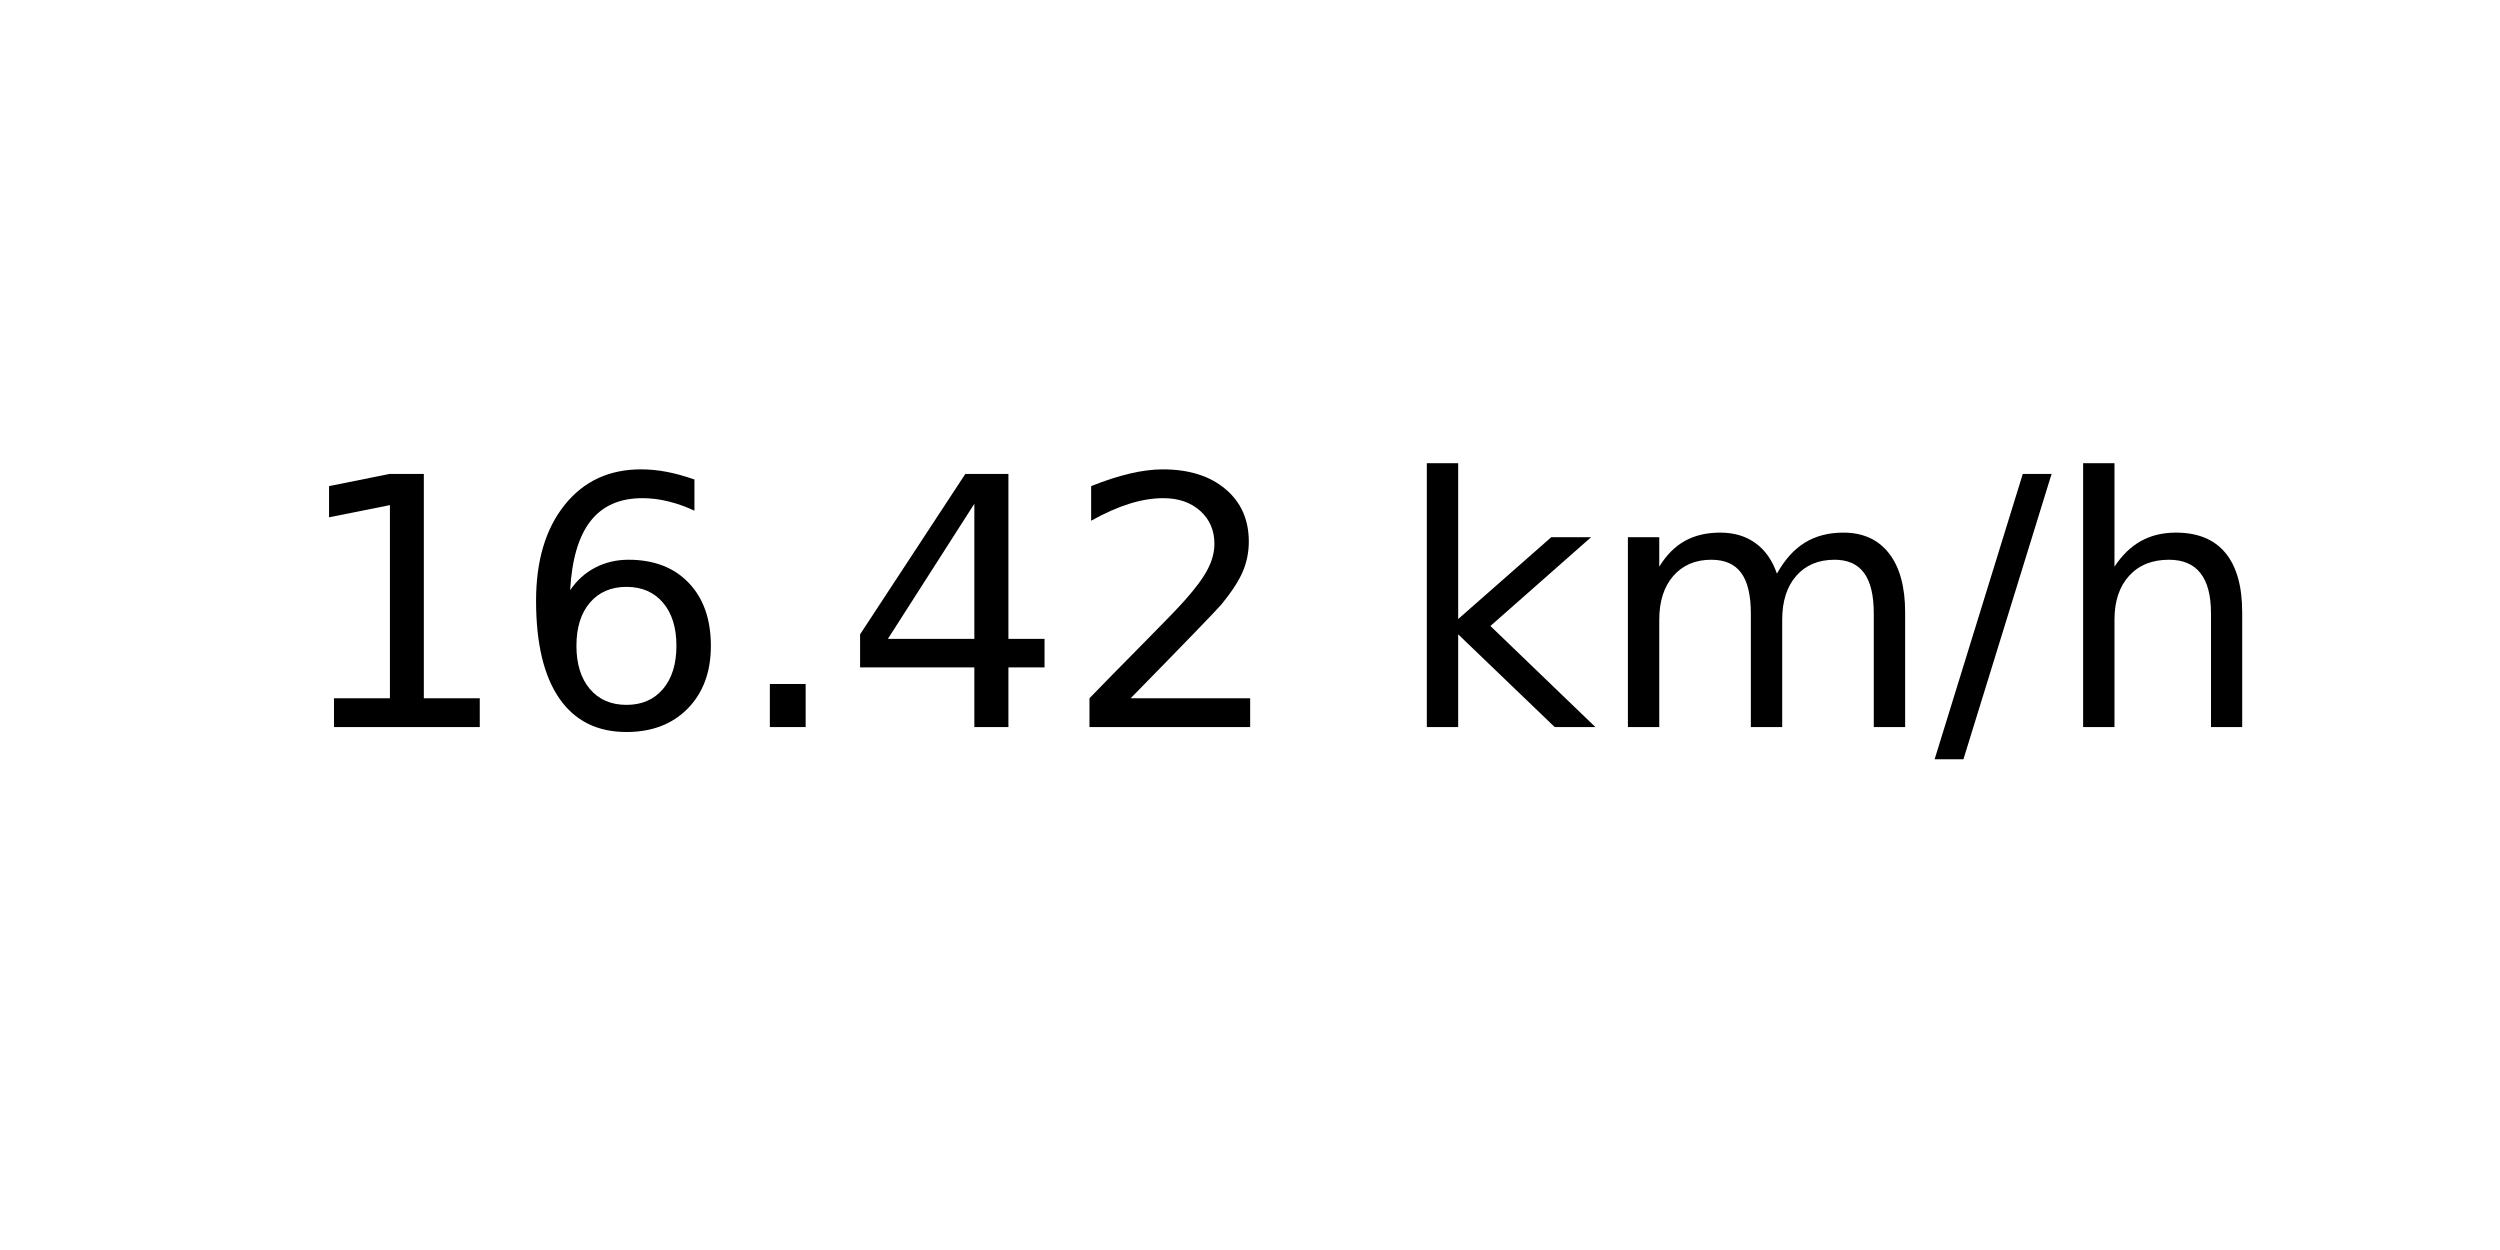
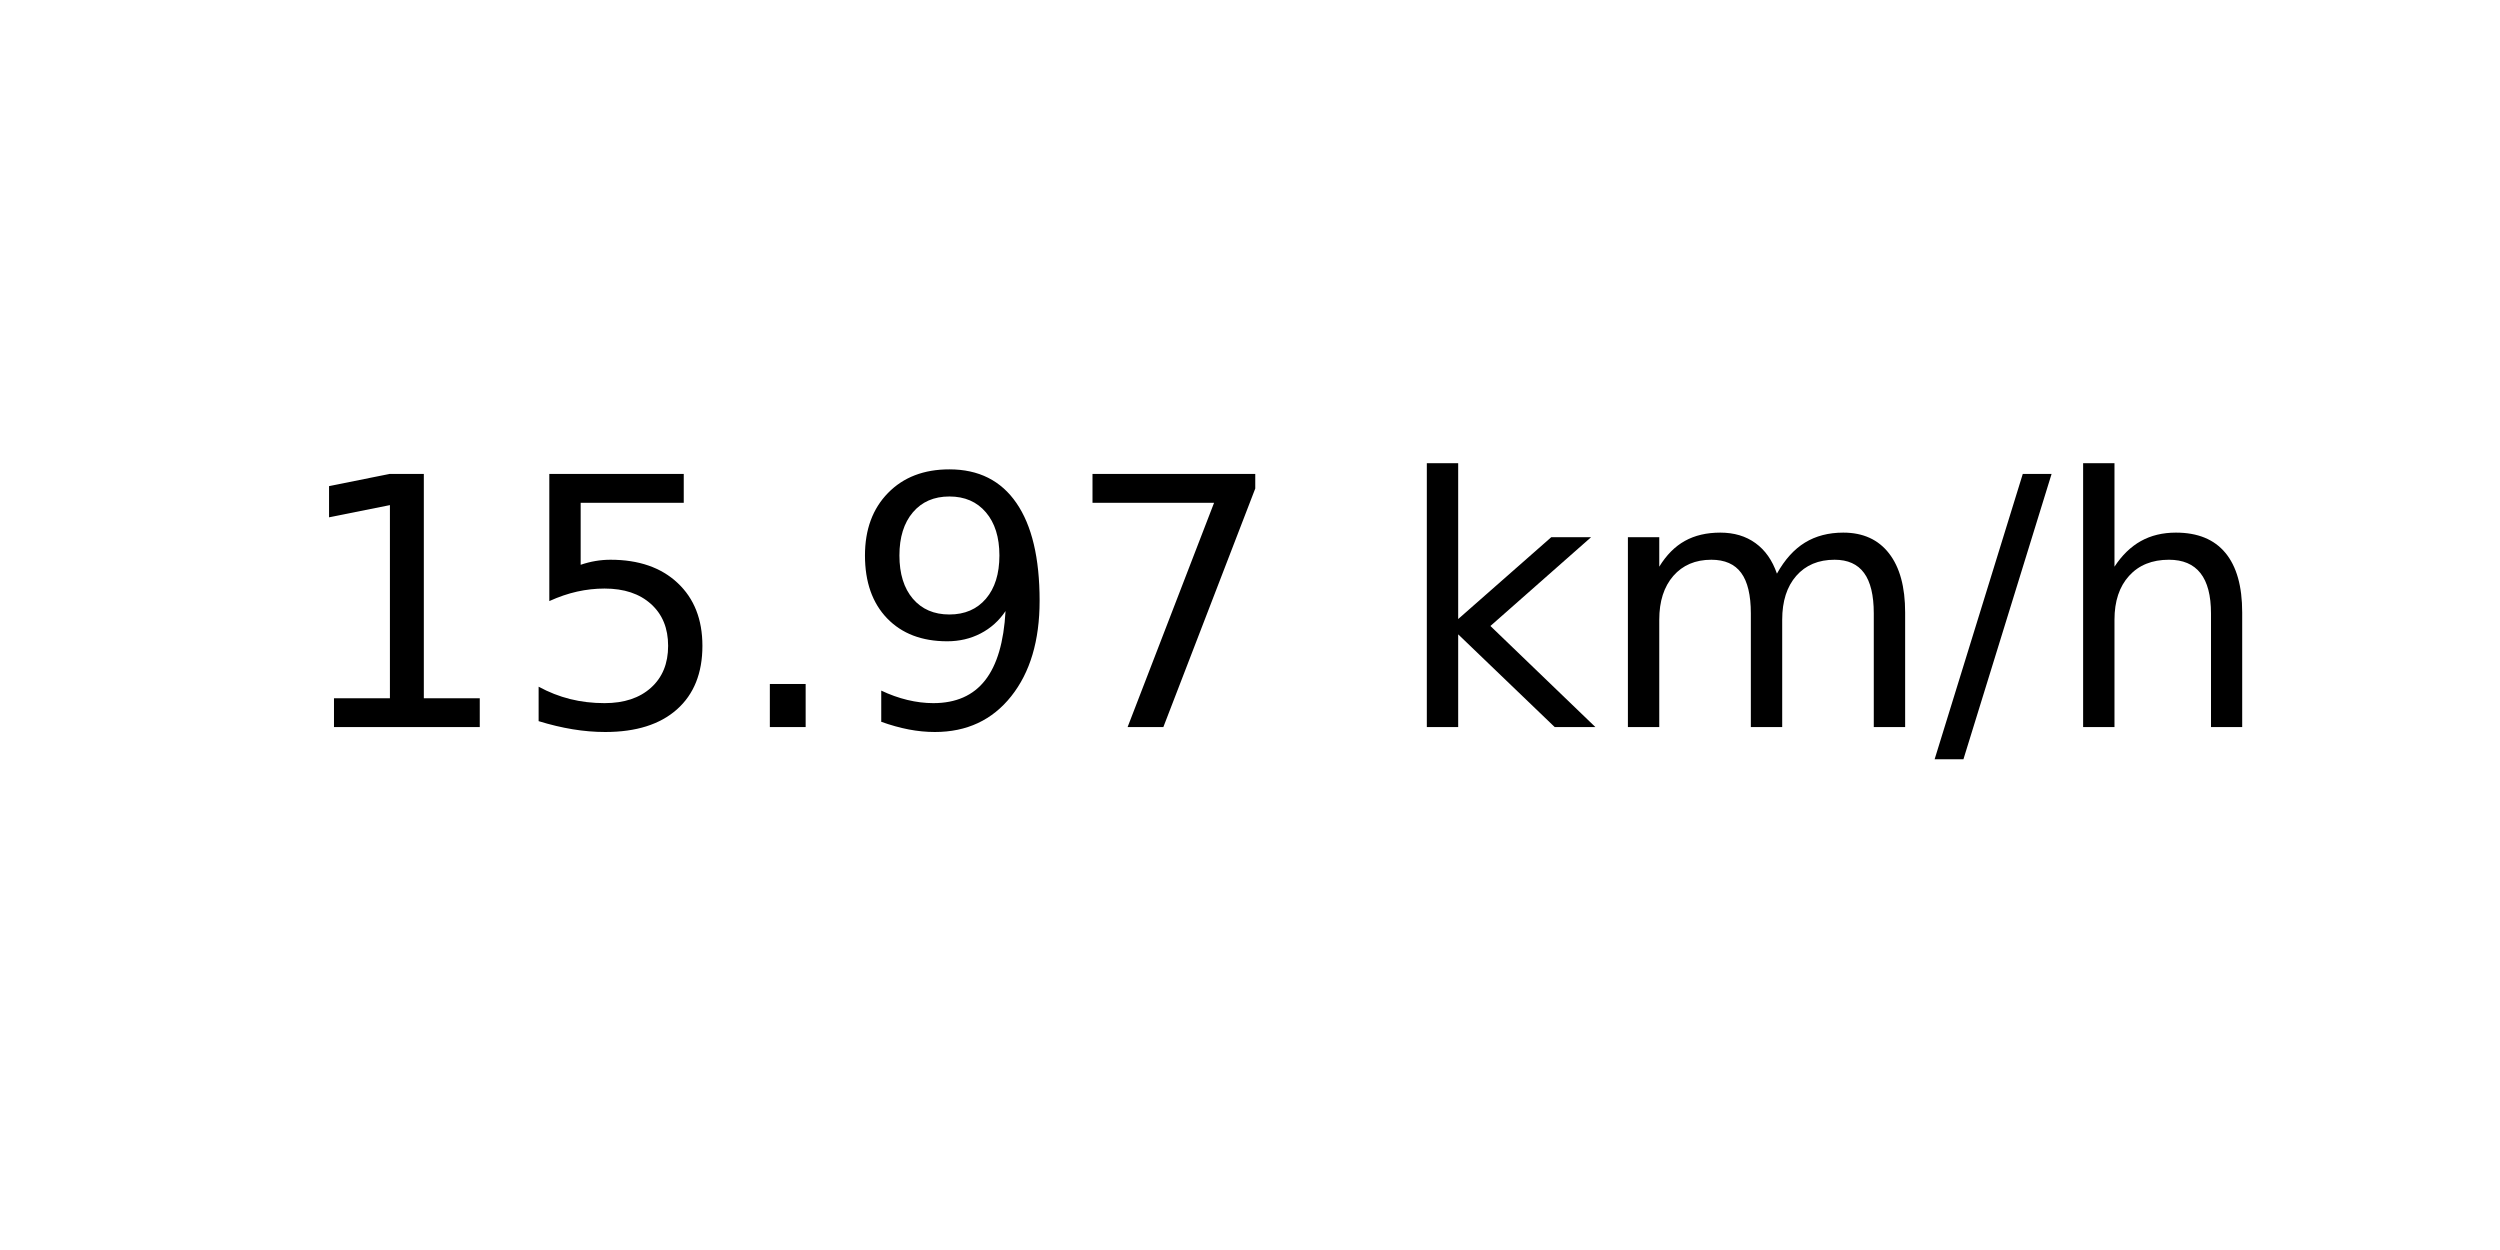
<svg xmlns="http://www.w3.org/2000/svg" xmlns:xlink="http://www.w3.org/1999/xlink" width="72pt" height="36pt" viewBox="0 0 72 36" version="1.1">
  <defs>
    <style type="text/css">*{stroke-linejoin: round; stroke-linecap: butt}</style>
  </defs>
  <g id="figure_1">
    <g id="axes_1">
      <g id="text_1">
        <g transform="translate(8.378125 20.93937) scale(0.1 -0.1)">
          <defs>
            <path id="DejaVuSans-31" d="M 794 531  L 1825 531  L 1825 4091  L 703 3866  L 703 4441  L 1819 4666  L 2450 4666  L 2450 531  L 3481 531  L 3481 0  L 794 0  L 794 531  z " transform="scale(0.015625)" />
-             <path id="DejaVuSans-36" d="M 2113 2584  Q 1688 2584 1439 2293  Q 1191 2003 1191 1497  Q 1191 994 1439 701  Q 1688 409 2113 409  Q 2538 409 2786 701  Q 3034 994 3034 1497  Q 3034 2003 2786 2293  Q 2538 2584 2113 2584  z M 3366 4563  L 3366 3988  Q 3128 4100 2886 4159  Q 2644 4219 2406 4219  Q 1781 4219 1451 3797  Q 1122 3375 1075 2522  Q 1259 2794 1537 2939  Q 1816 3084 2150 3084  Q 2853 3084 3261 2657  Q 3669 2231 3669 1497  Q 3669 778 3244 343  Q 2819 -91 2113 -91  Q 1303 -91 875 529  Q 447 1150 447 2328  Q 447 3434 972 4092  Q 1497 4750 2381 4750  Q 2619 4750 2861 4703  Q 3103 4656 3366 4563  z " transform="scale(0.015625)" />
+             <path id="DejaVuSans-35" d="M 691 4666  L 3169 4666  L 3169 4134  L 1269 4134  L 1269 2991  Q 1406 3038 1543 3061  Q 1681 3084 1819 3084  Q 2600 3084 3056 2656  Q 3513 2228 3513 1497  Q 3513 744 3044 326  Q 2575 -91 1722 -91  Q 1428 -91 1123 -41  Q 819 9 494 109  L 494 744  Q 775 591 1075 516  Q 1375 441 1709 441  Q 2250 441 2565 725  Q 2881 1009 2881 1497  Q 2881 1984 2565 2268  Q 2250 2553 1709 2553  Q 1456 2553 1204 2497  Q 953 2441 691 2322  L 691 4666  z " transform="scale(0.015625)" />
            <path id="DejaVuSans-2e" d="M 684 794  L 1344 794  L 1344 0  L 684 0  L 684 794  z " transform="scale(0.015625)" />
-             <path id="DejaVuSans-34" d="M 2419 4116  L 825 1625  L 2419 1625  L 2419 4116  z M 2253 4666  L 3047 4666  L 3047 1625  L 3713 1625  L 3713 1100  L 3047 1100  L 3047 0  L 2419 0  L 2419 1100  L 313 1100  L 313 1709  L 2253 4666  z " transform="scale(0.015625)" />
-             <path id="DejaVuSans-32" d="M 1228 531  L 3431 531  L 3431 0  L 469 0  L 469 531  Q 828 903 1448 1529  Q 2069 2156 2228 2338  Q 2531 2678 2651 2914  Q 2772 3150 2772 3378  Q 2772 3750 2511 3984  Q 2250 4219 1831 4219  Q 1534 4219 1204 4116  Q 875 4013 500 3803  L 500 4441  Q 881 4594 1212 4672  Q 1544 4750 1819 4750  Q 2544 4750 2975 4387  Q 3406 4025 3406 3419  Q 3406 3131 3298 2873  Q 3191 2616 2906 2266  Q 2828 2175 2409 1742  Q 1991 1309 1228 531  z " transform="scale(0.015625)" />
+             <path id="DejaVuSans-39" d="M 703 97  L 703 672  Q 941 559 1184 500  Q 1428 441 1663 441  Q 2288 441 2617 861  Q 2947 1281 2994 2138  Q 2813 1869 2534 1725  Q 2256 1581 1919 1581  Q 1219 1581 811 2004  Q 403 2428 403 3163  Q 403 3881 828 4315  Q 1253 4750 1959 4750  Q 2769 4750 3195 4129  Q 3622 3509 3622 2328  Q 3622 1225 3098 567  Q 2575 -91 1691 -91  Q 1453 -91 1209 -44  Q 966 3 703 97  z M 1959 2075  Q 2384 2075 2632 2365  Q 2881 2656 2881 3163  Q 2881 3666 2632 3958  Q 2384 4250 1959 4250  Q 1534 4250 1286 3958  Q 1038 3666 1038 3163  Q 1038 2656 1286 2365  Q 1534 2075 1959 2075  z " transform="scale(0.015625)" />
+             <path id="DejaVuSans-37" d="M 525 4666  L 3525 4666  L 3525 4397  L 1831 0  L 1172 0  L 2766 4134  L 525 4134  L 525 4666  z " transform="scale(0.015625)" />
            <path id="DejaVuSans-20" transform="scale(0.015625)" />
            <path id="DejaVuSans-6b" d="M 581 4863  L 1159 4863  L 1159 1991  L 2875 3500  L 3609 3500  L 1753 1863  L 3688 0  L 2938 0  L 1159 1709  L 1159 0  L 581 0  L 581 4863  z " transform="scale(0.015625)" />
            <path id="DejaVuSans-6d" d="M 3328 2828  Q 3544 3216 3844 3400  Q 4144 3584 4550 3584  Q 5097 3584 5394 3201  Q 5691 2819 5691 2113  L 5691 0  L 5113 0  L 5113 2094  Q 5113 2597 4934 2840  Q 4756 3084 4391 3084  Q 3944 3084 3684 2787  Q 3425 2491 3425 1978  L 3425 0  L 2847 0  L 2847 2094  Q 2847 2600 2669 2842  Q 2491 3084 2119 3084  Q 1678 3084 1418 2786  Q 1159 2488 1159 1978  L 1159 0  L 581 0  L 581 3500  L 1159 3500  L 1159 2956  Q 1356 3278 1631 3431  Q 1906 3584 2284 3584  Q 2666 3584 2933 3390  Q 3200 3197 3328 2828  z " transform="scale(0.015625)" />
            <path id="DejaVuSans-2f" d="M 1625 4666  L 2156 4666  L 531 -594  L 0 -594  L 1625 4666  z " transform="scale(0.015625)" />
            <path id="DejaVuSans-68" d="M 3513 2113  L 3513 0  L 2938 0  L 2938 2094  Q 2938 2591 2744 2837  Q 2550 3084 2163 3084  Q 1697 3084 1428 2787  Q 1159 2491 1159 1978  L 1159 0  L 581 0  L 581 4863  L 1159 4863  L 1159 2956  Q 1366 3272 1645 3428  Q 1925 3584 2291 3584  Q 2894 3584 3203 3211  Q 3513 2838 3513 2113  z " transform="scale(0.015625)" />
          </defs>
          <use xlink:href="#DejaVuSans-31" />
-           <use xlink:href="#DejaVuSans-36" x="63.623" />
+           <use xlink:href="#DejaVuSans-35" x="63.623" />
          <use xlink:href="#DejaVuSans-2e" x="127.246" />
-           <use xlink:href="#DejaVuSans-34" x="159.033" />
-           <use xlink:href="#DejaVuSans-32" x="222.656" />
+           <use xlink:href="#DejaVuSans-39" x="159.033" />
+           <use xlink:href="#DejaVuSans-37" x="222.656" />
          <use xlink:href="#DejaVuSans-20" x="286.279" />
          <use xlink:href="#DejaVuSans-6b" x="318.066" />
          <use xlink:href="#DejaVuSans-6d" x="375.977" />
          <use xlink:href="#DejaVuSans-2f" x="473.389" />
          <use xlink:href="#DejaVuSans-68" x="507.08" />
        </g>
      </g>
    </g>
  </g>
</svg>
